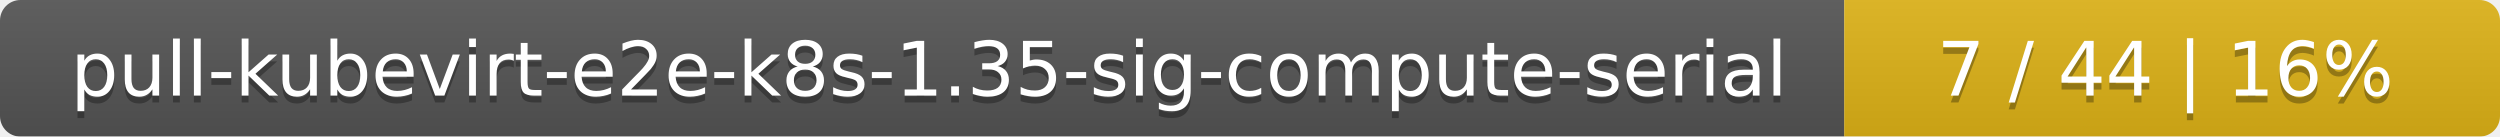
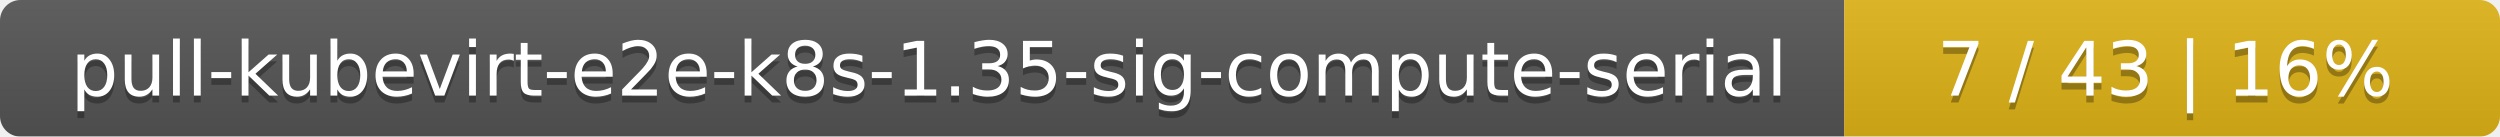
<svg xmlns="http://www.w3.org/2000/svg" width="366" height="20">
  <linearGradient id="smooth" x2="0" y2="100%">
    <stop offset="0" stop-color="#bbb" stop-opacity=".1" />
    <stop offset="1" stop-opacity=".1" />
  </linearGradient>
  <mask id="round">
    <rect width="366" height="20" rx="3" fill="#fff" />
  </mask>
  <g mask="url(#round)">
    <rect width="270" height="20" fill="#555" />
    <rect x="270" width="96" height="20" fill="#dfb317" />
    <rect width="366" height="20" fill="url(#smooth)" />
  </g>
  <g fill="#fff" text-anchor="middle" font-family="DejaVu Sans,Verdana,Geneva,sans-serif" font-size="11">
    <text x="136" y="15" fill="#010101" fill-opacity=".3">pull-kubevirt-e2e-k8s-1.35-sig-compute-serial</text>
    <text x="136" y="14">pull-kubevirt-e2e-k8s-1.35-sig-compute-serial</text>
-     <text x="317" y="15" fill="#010101" fill-opacity=".3">7 / 44    |    16%</text>
-     <text x="317" y="14">7 / 44    |    16%</text>
+     <text x="317" y="15" fill="#010101" fill-opacity=".3">7 / 43    |    16%</text>
+     <text x="317" y="14">7 / 43    |    16%</text>
  </g>
</svg>
